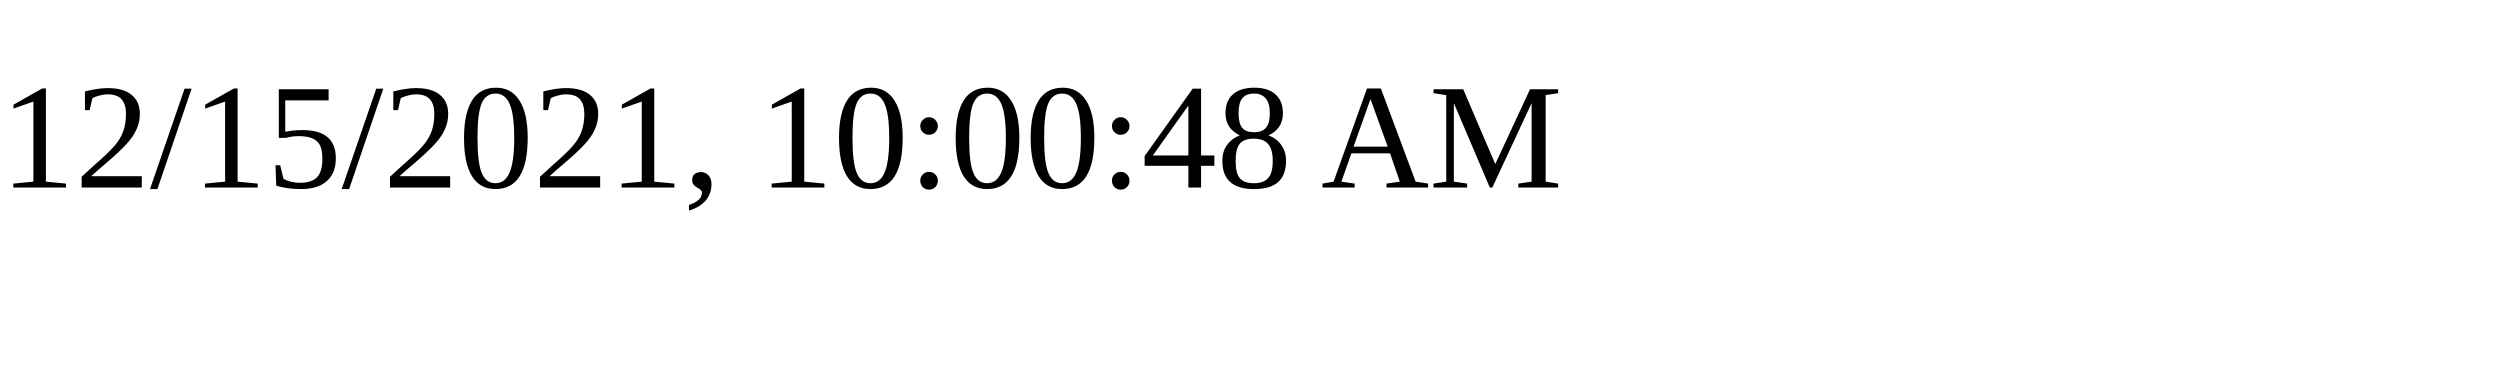
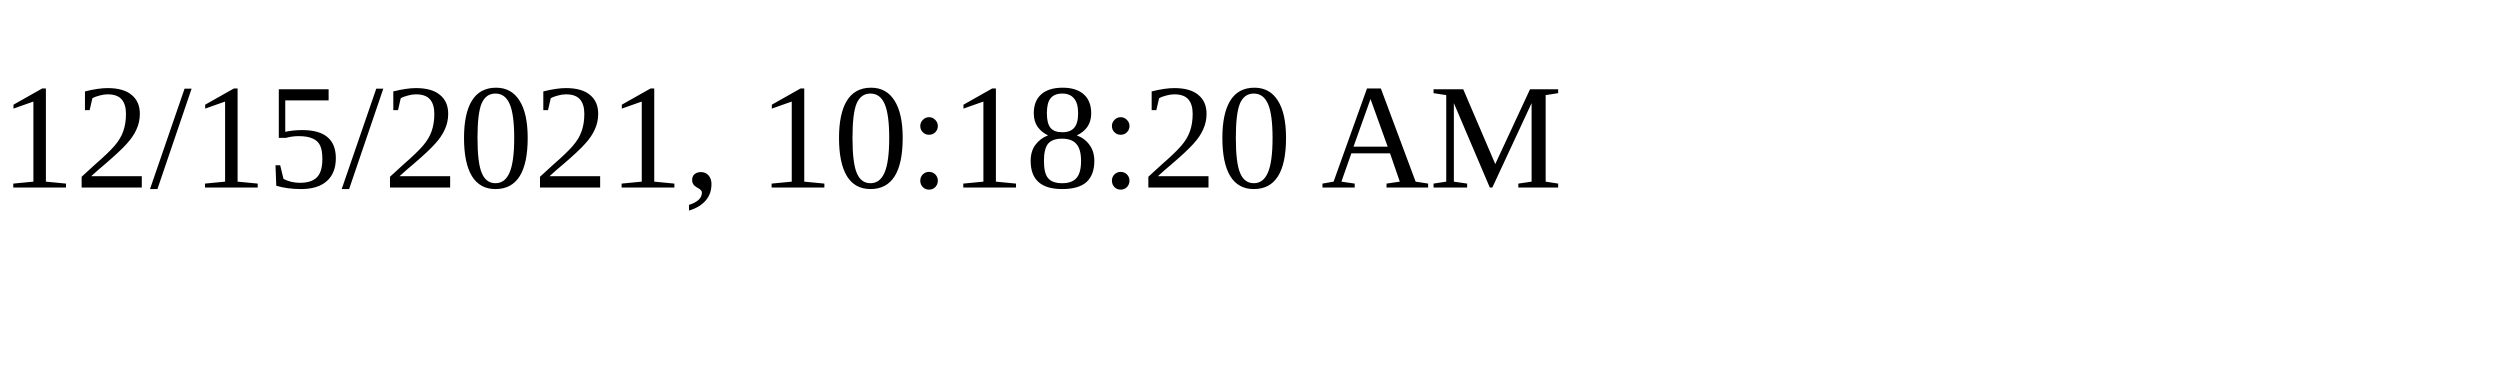
<svg xmlns="http://www.w3.org/2000/svg" height="30" width="200">
-   <text x="0" y="15">12/15/2021, 10:00:48 AM</text>
+   <text x="0" y="15">12/15/2021, 10:18:20 AM</text>
</svg>
